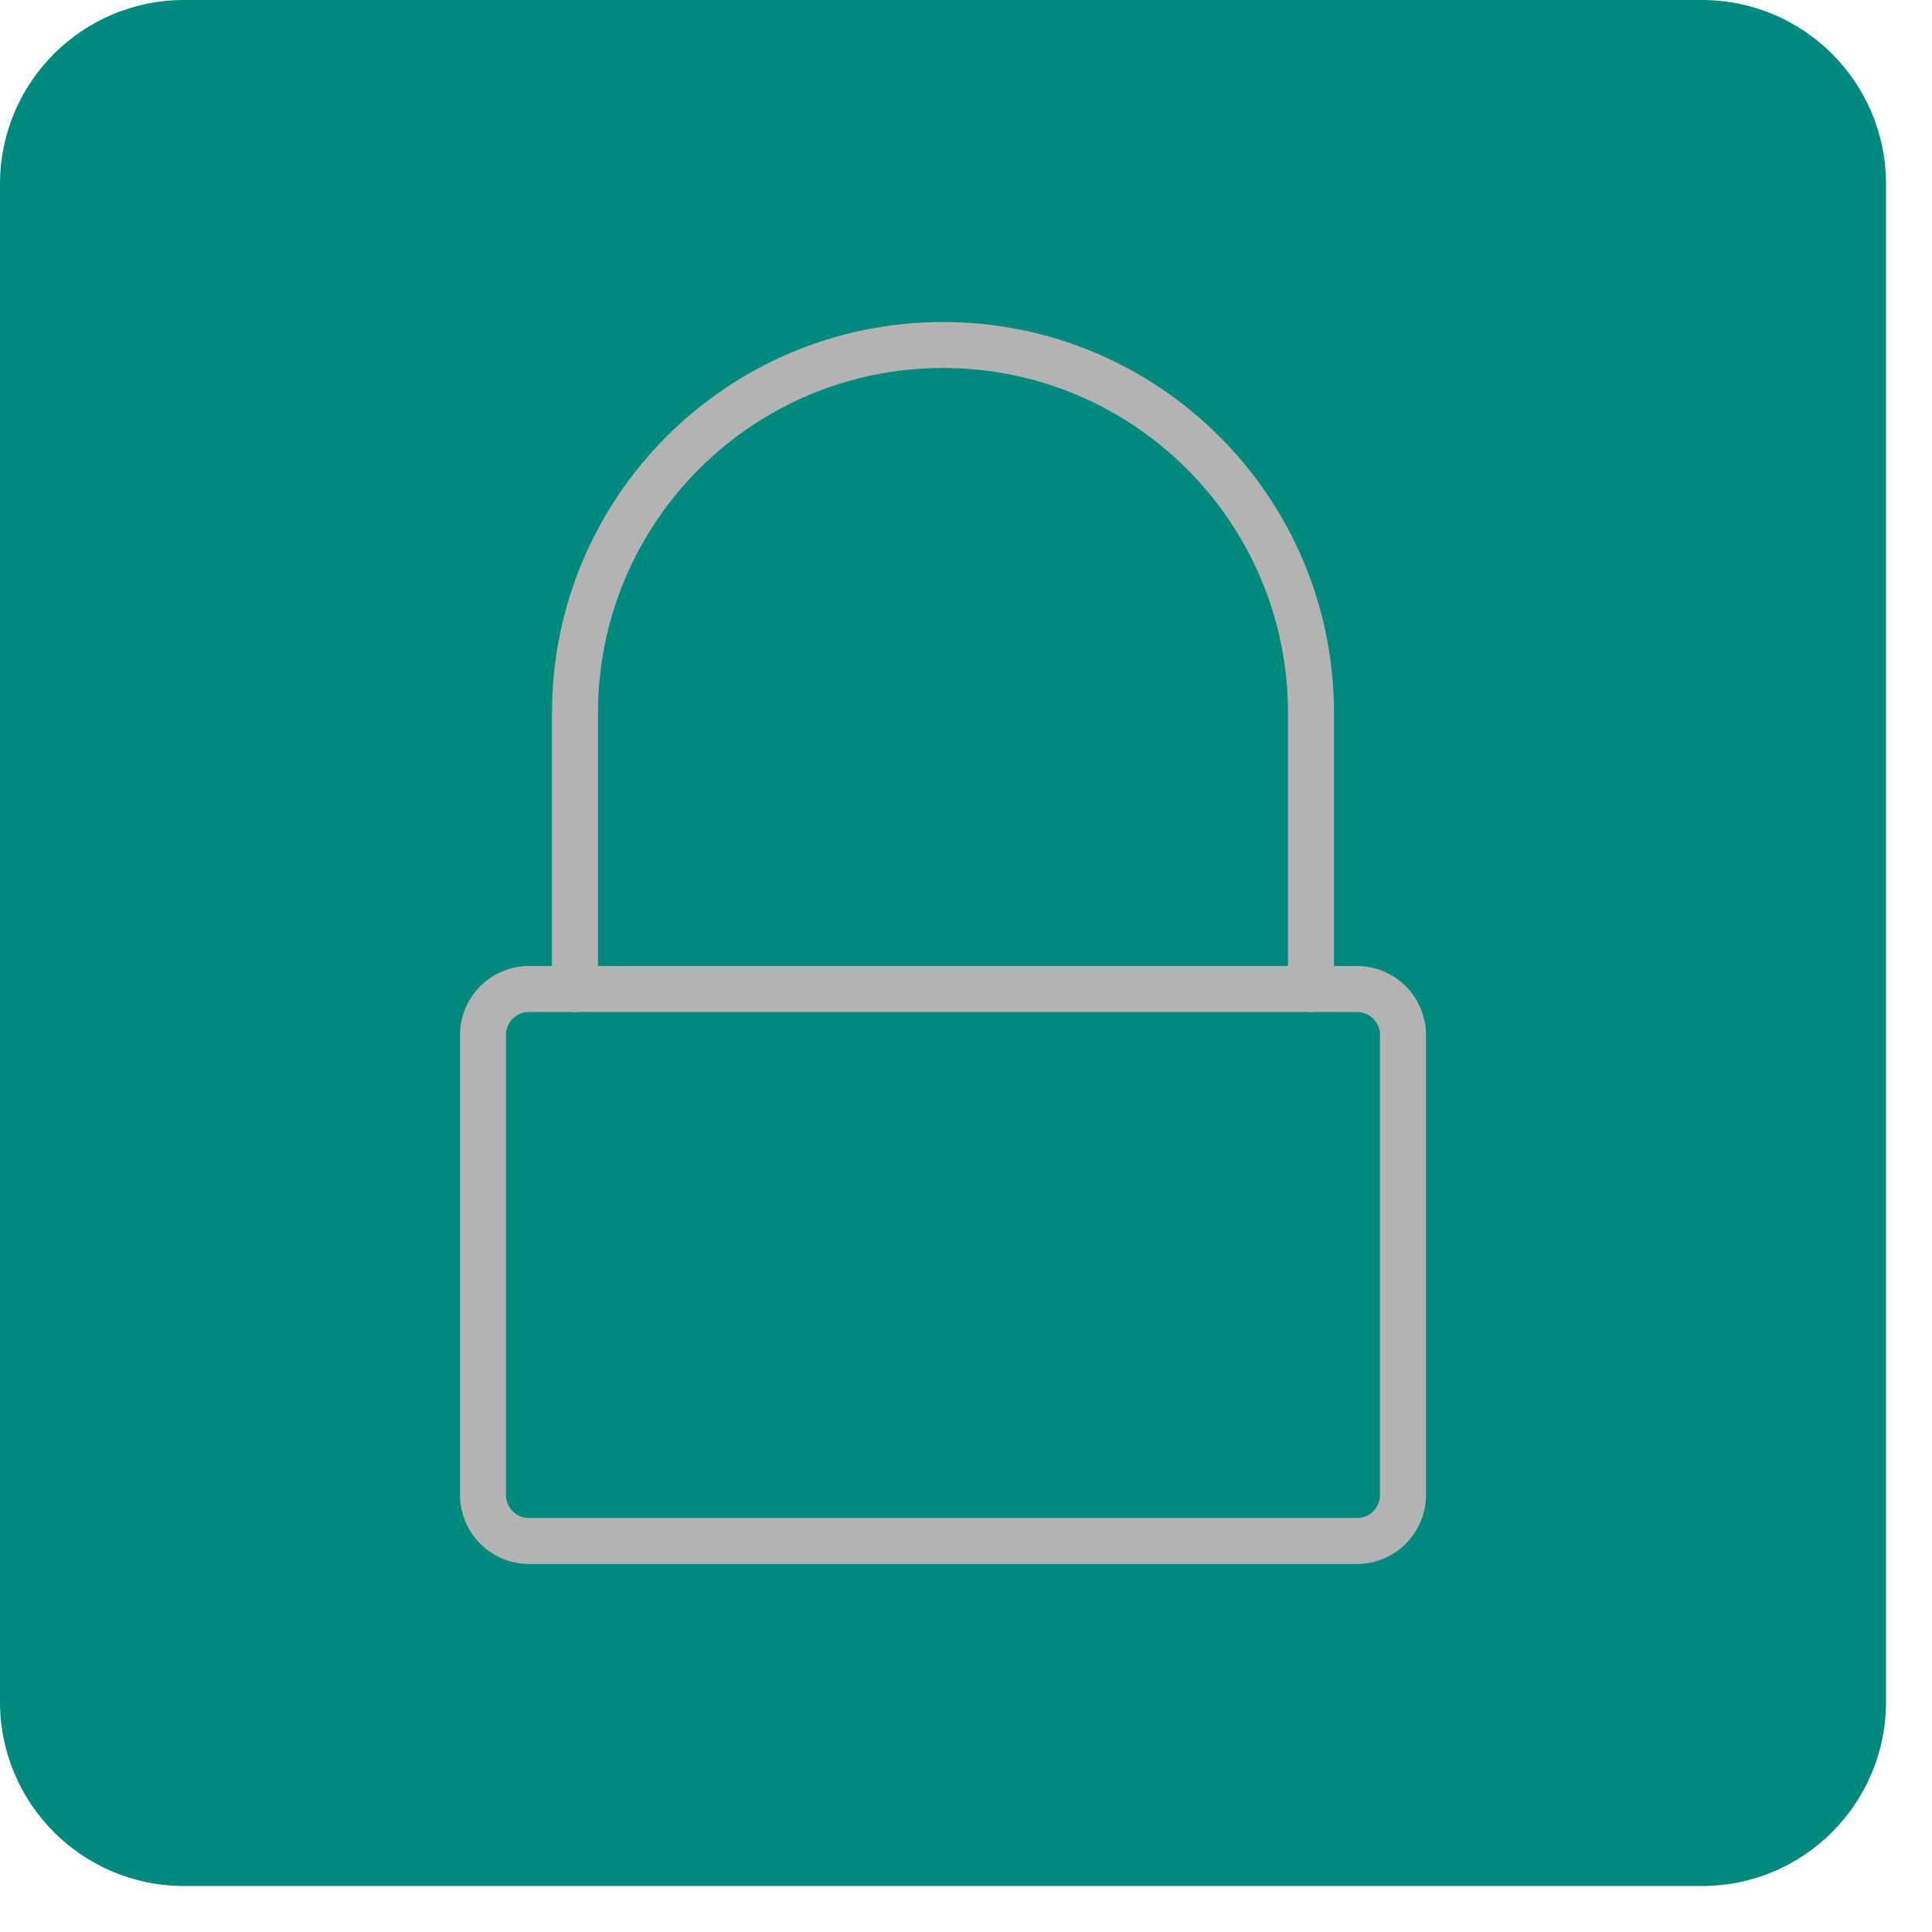
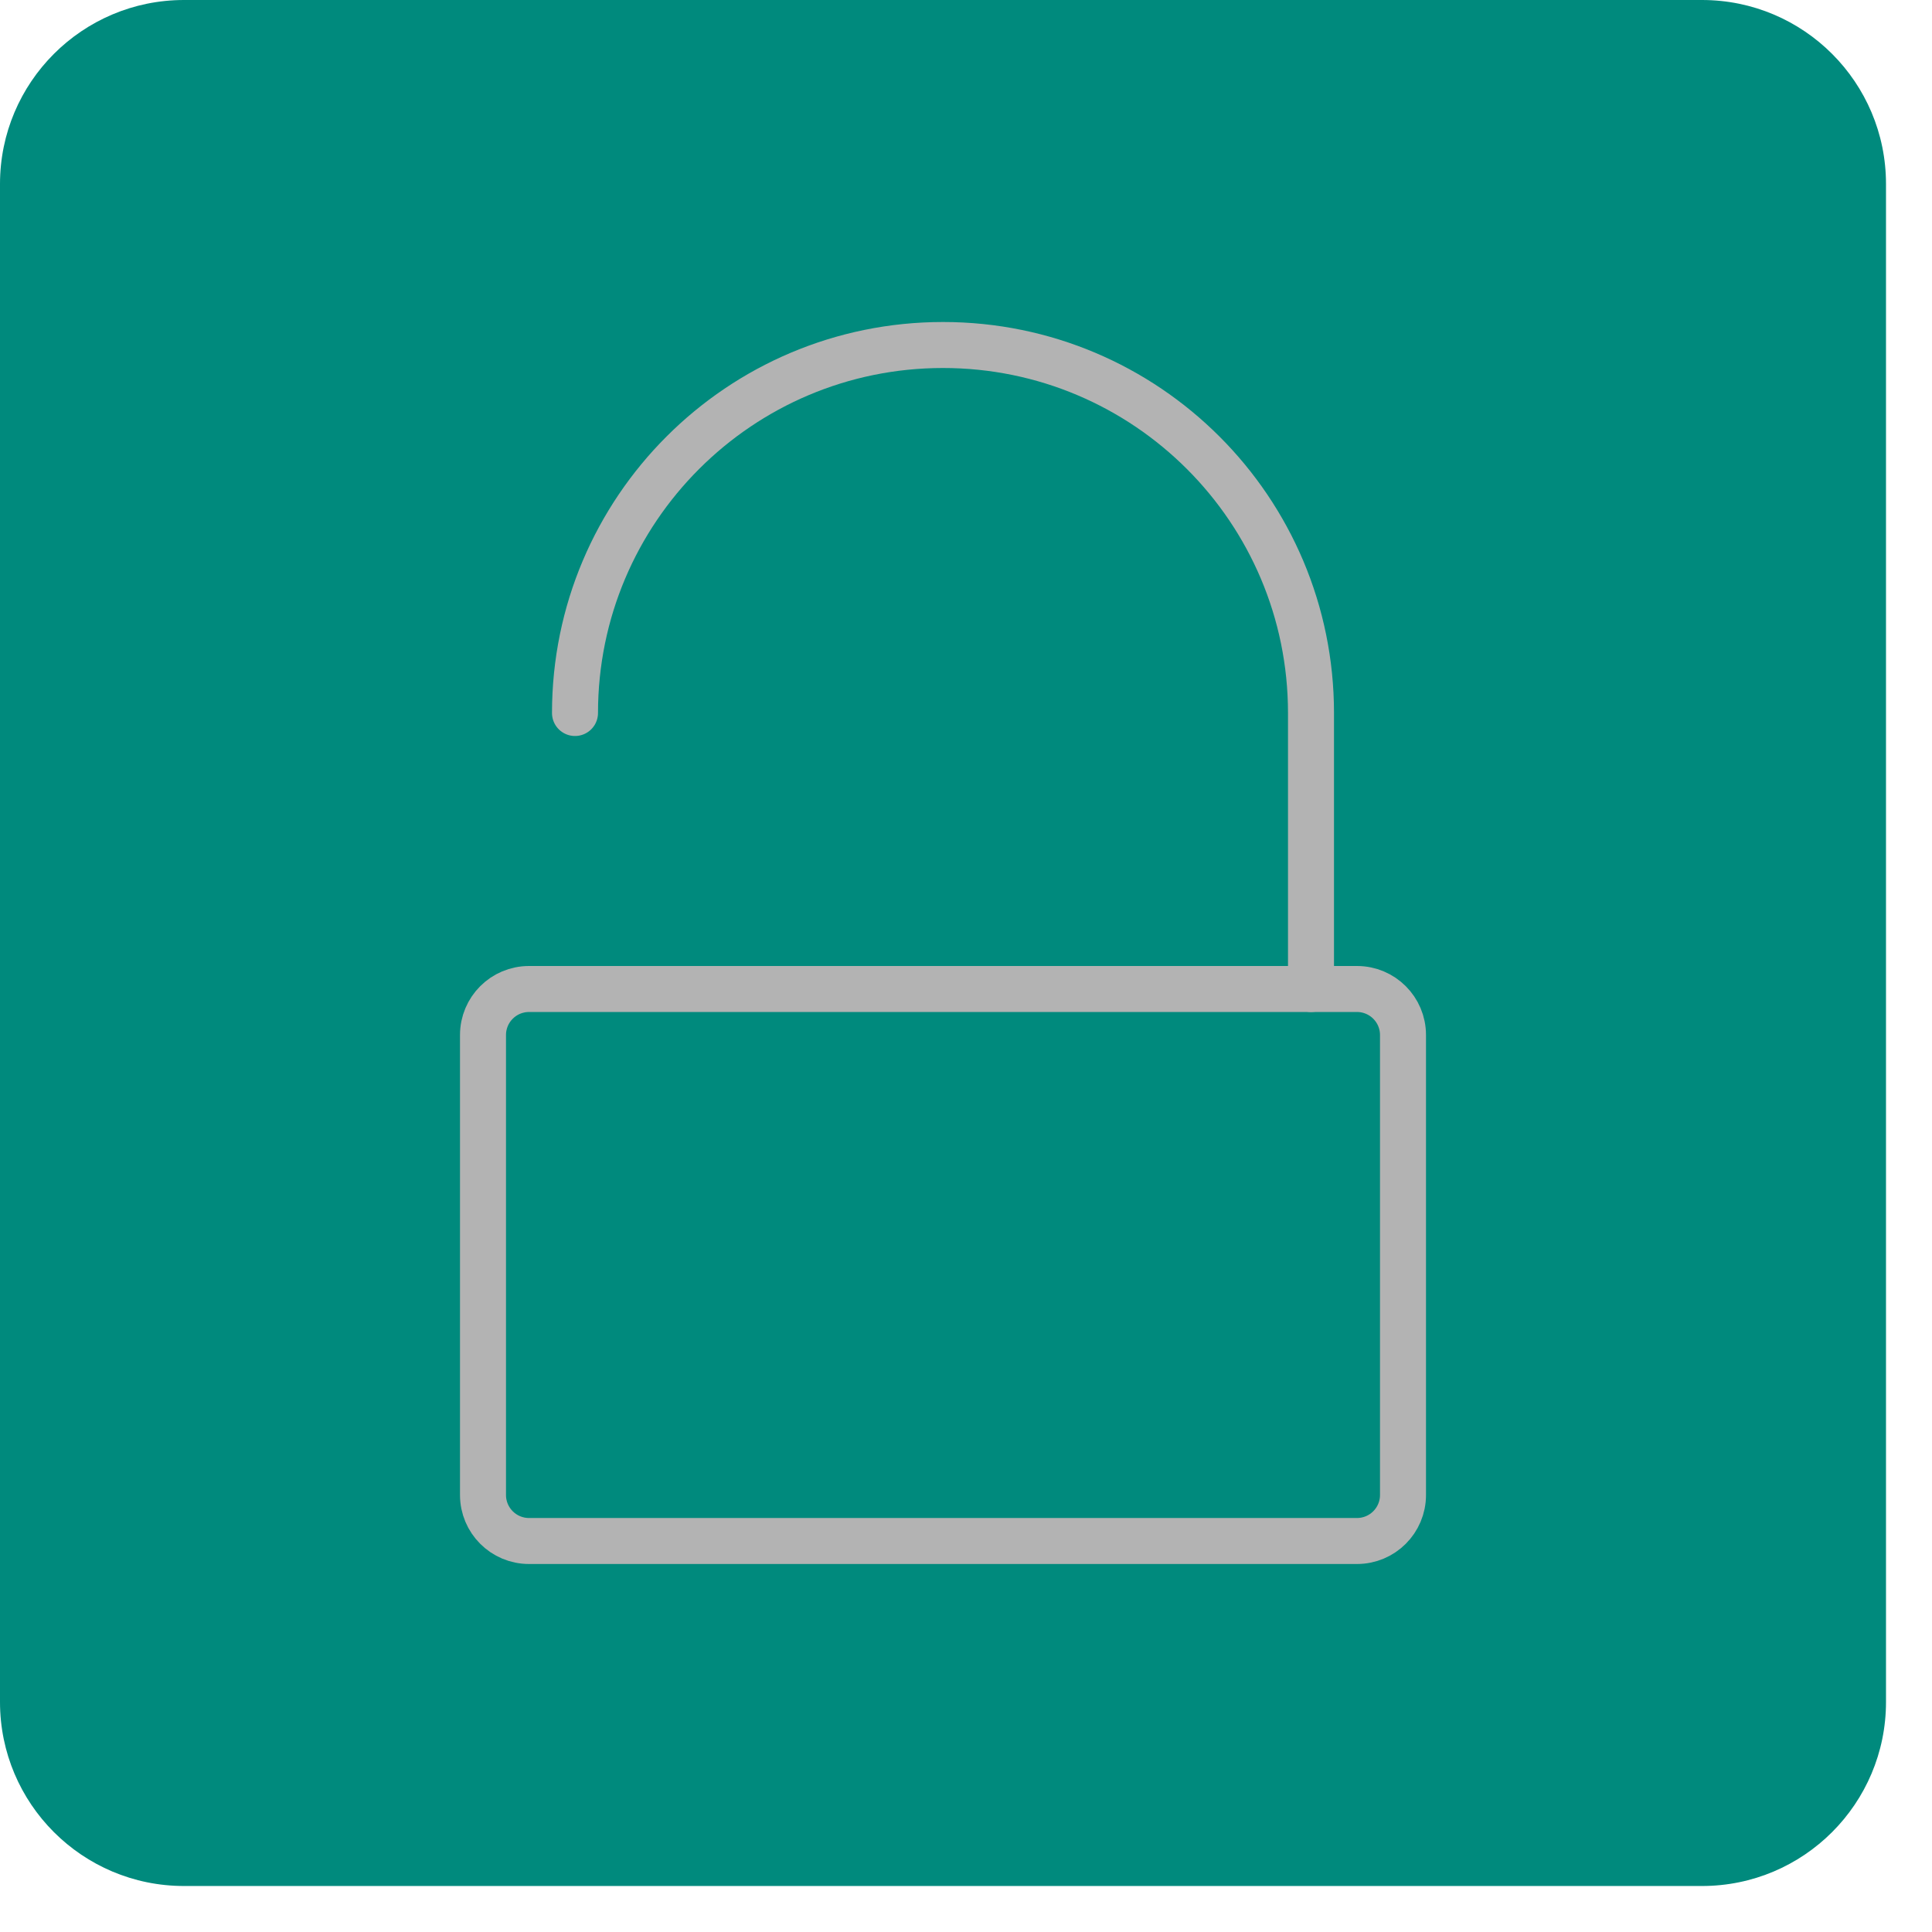
<svg xmlns="http://www.w3.org/2000/svg" viewBox="0 0 42 42">
  <rect width="41" height="41" rx="4" style="fill:#008a7d" />
  <rect x="10.5" y="21.5" width="20" height="12" rx="1" style="fill:none;stroke:#b3b3b3;stroke-linecap:round;stroke-linejoin:round" />
-   <path d="M28.5,21.5v-6a8,8,0,0,0-8-8h0a8,8,0,0,0-8,8v6" style="fill:none;stroke:#b3b3b3;stroke-linecap:round;stroke-linejoin:round" />
+   <path d="M28.5,21.5v-6a8,8,0,0,0-8-8h0a8,8,0,0,0-8,8" style="fill:none;stroke:#b3b3b3;stroke-linecap:round;stroke-linejoin:round" />
</svg>
